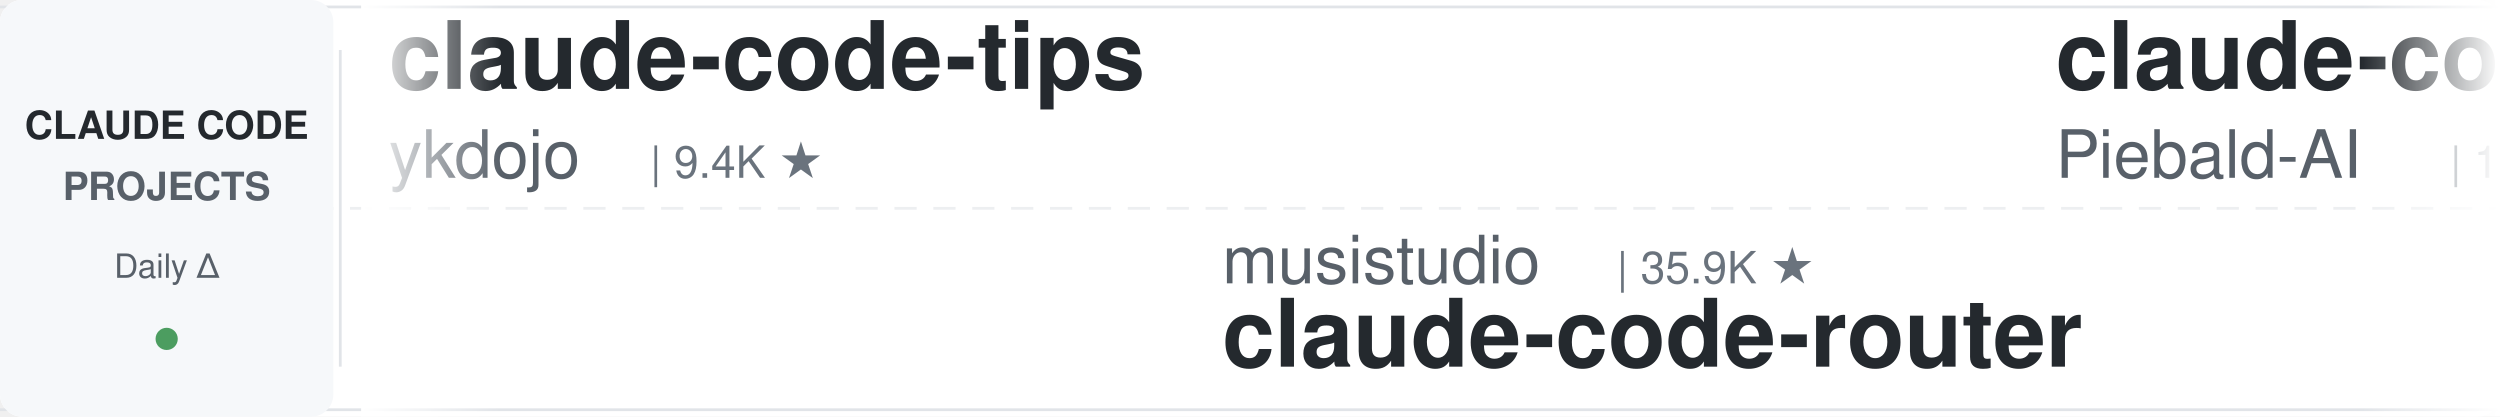
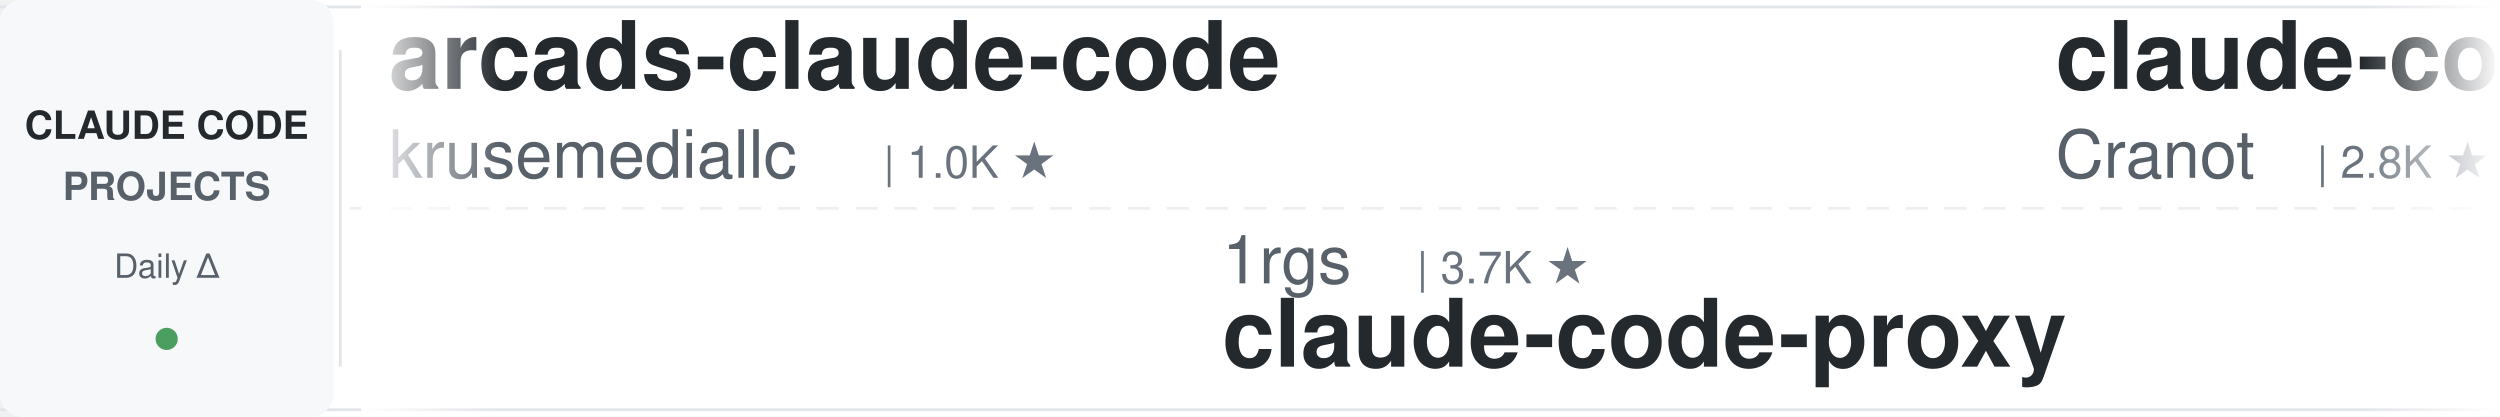
<svg xmlns="http://www.w3.org/2000/svg" width="900" height="150">
  <defs>
    <linearGradient id="leftFade" x1="0%" y1="0%" x2="100%" y2="0%">
      <stop offset="0%" style="stop-color:#ffffff;stop-opacity:1" />
      <stop offset="100%" style="stop-color:#ffffff;stop-opacity:0" />
    </linearGradient>
    <linearGradient id="rightFade" x1="0%" y1="0%" x2="100%" y2="0%">
      <stop offset="0%" style="stop-color:#ffffff;stop-opacity:0" />
      <stop offset="100%" style="stop-color:#ffffff;stop-opacity:1" />
    </linearGradient>
  </defs>
  <rect width="900" height="150" fill="#ffffff" rx="8" />
  <rect x="0" y="2" width="900" height="1" fill="#e1e4e8" />
  <rect x="0" y="147" width="900" height="1" fill="#e1e4e8" />
  <line x1="0" y1="75" x2="900" y2="75" stroke="#e1e4e8" stroke-width="1" stroke-dasharray="8 6" opacity="0.6" />
  <rect x="0" y="0" width="120" height="150" fill="#f6f8fa" rx="8" />
  <text x="60" y="50" font-family="-apple-system, BlinkMacSystemFont, 'Segoe UI', Helvetica, Arial, sans-serif" font-size="14" font-weight="600" fill="#24292e" text-anchor="middle">CLAUDE CODE</text>
  <text x="60" y="72" font-family="-apple-system, BlinkMacSystemFont, 'Segoe UI', Helvetica, Arial, sans-serif" font-size="14" font-weight="600" fill="#586069" text-anchor="middle">PROJECTS</text>
  <text x="60" y="100" font-family="-apple-system, BlinkMacSystemFont, 'Segoe UI', Helvetica, Arial, sans-serif" font-size="12" font-weight="500" fill="#586069" text-anchor="middle">Daily Δ</text>
  <circle cx="60" cy="122" r="4" fill="#22863a" opacity="0.8" />
  <rect x="122" y="18" width="1" height="114" fill="#e1e4e8" />
  <clipPath id="tickerClip">
    <rect x="130" y="0" width="770" height="150" />
  </clipPath>
  <g clip-path="url(#tickerClip)">
    <g id="tickerItems">
      <animateTransform attributeName="transform" attributeType="XML" type="translate" from="0 0" to="-3000 0" dur="54s" repeatCount="indefinite" />
      <g transform="translate(0, 0)">
-         <text x="140" y="32" font-family="-apple-system, BlinkMacSystemFont, 'Segoe UI', Helvetica, Arial, sans-serif" font-size="34" font-weight="600" fill="#24292e">claude-code-tips</text>
-         <text x="140" y="64" font-family="-apple-system, BlinkMacSystemFont, 'Segoe UI', Helvetica, Arial, sans-serif" font-size="24" font-weight="400" fill="#586069">ykdojo</text>
-         <text x="234" y="64" font-family="-apple-system, BlinkMacSystemFont, 'Segoe UI', Helvetica, Arial, sans-serif" font-size="16" font-weight="500" fill="#6a737d">| 9.4K ★</text>
+         <text x="140" y="32" font-family="-apple-system, BlinkMacSystemFont, 'Segoe UI', Helvetica, Arial, sans-serif" font-size="34" font-weight="600" fill="#24292e">arcads-claude-code</text>
+         <text x="140" y="64" font-family="-apple-system, BlinkMacSystemFont, 'Segoe UI', Helvetica, Arial, sans-serif" font-size="24" font-weight="400" fill="#586069">krusemediallc</text>
+         <text x="318" y="64" font-family="-apple-system, BlinkMacSystemFont, 'Segoe UI', Helvetica, Arial, sans-serif" font-size="16" font-weight="500" fill="#6a737d">| 1.0K ★</text>
      </g>
      <g transform="translate(300, 0)">
-         <text x="140" y="102" font-family="-apple-system, BlinkMacSystemFont, 'Segoe UI', Helvetica, Arial, sans-serif" font-size="24" font-weight="400" fill="#586069">musistudio</text>
-         <text x="282" y="102" font-family="-apple-system, BlinkMacSystemFont, 'Segoe UI', Helvetica, Arial, sans-serif" font-size="16" font-weight="500" fill="#6a737d">| 35.9K ★</text>
-         <text x="140" y="132" font-family="-apple-system, BlinkMacSystemFont, 'Segoe UI', Helvetica, Arial, sans-serif" font-size="34" font-weight="600" fill="#24292e">claude-code-router</text>
+         <text x="140" y="102" font-family="-apple-system, BlinkMacSystemFont, 'Segoe UI', Helvetica, Arial, sans-serif" font-size="24" font-weight="400" fill="#586069">1rgs</text>
+         <text x="210" y="102" font-family="-apple-system, BlinkMacSystemFont, 'Segoe UI', Helvetica, Arial, sans-serif" font-size="16" font-weight="500" fill="#6a737d">| 3.7K ★</text>
+         <text x="140" y="132" font-family="-apple-system, BlinkMacSystemFont, 'Segoe UI', Helvetica, Arial, sans-serif" font-size="34" font-weight="600" fill="#24292e">claude-code-proxy</text>
      </g>
      <g transform="translate(600, 0)">
-         <text x="140" y="32" font-family="-apple-system, BlinkMacSystemFont, 'Segoe UI', Helvetica, Arial, sans-serif" font-size="34" font-weight="600" fill="#24292e">claude-code-system-promp...</text>
-         <text x="140" y="64" font-family="-apple-system, BlinkMacSystemFont, 'Segoe UI', Helvetica, Arial, sans-serif" font-size="24" font-weight="400" fill="#586069">Piebald-AI</text>
-         <text x="282" y="64" font-family="-apple-system, BlinkMacSystemFont, 'Segoe UI', Helvetica, Arial, sans-serif" font-size="16" font-weight="500" fill="#6a737d">| 11.9K ★</text>
+         <text x="140" y="32" font-family="-apple-system, BlinkMacSystemFont, 'Segoe UI', Helvetica, Arial, sans-serif" font-size="34" font-weight="600" fill="#24292e">claude-code-guide</text>
+         <text x="140" y="64" font-family="-apple-system, BlinkMacSystemFont, 'Segoe UI', Helvetica, Arial, sans-serif" font-size="24" font-weight="400" fill="#586069">Cranot</text>
+         <text x="234" y="64" font-family="-apple-system, BlinkMacSystemFont, 'Segoe UI', Helvetica, Arial, sans-serif" font-size="16" font-weight="500" fill="#6a737d">| 2.8K ★</text>
      </g>
      <g transform="translate(900, 0)">
-         <text x="140" y="102" font-family="-apple-system, BlinkMacSystemFont, 'Segoe UI', Helvetica, Arial, sans-serif" font-size="24" font-weight="400" fill="#586069">Cranot</text>
-         <text x="234" y="102" font-family="-apple-system, BlinkMacSystemFont, 'Segoe UI', Helvetica, Arial, sans-serif" font-size="16" font-weight="500" fill="#6a737d">| 2.8K ★</text>
-         <text x="140" y="132" font-family="-apple-system, BlinkMacSystemFont, 'Segoe UI', Helvetica, Arial, sans-serif" font-size="34" font-weight="600" fill="#24292e">claude-code-guide</text>
+         <text x="140" y="102" font-family="-apple-system, BlinkMacSystemFont, 'Segoe UI', Helvetica, Arial, sans-serif" font-size="24" font-weight="400" fill="#586069">alejandrobalderas</text>
+         <text x="366" y="102" font-family="-apple-system, BlinkMacSystemFont, 'Segoe UI', Helvetica, Arial, sans-serif" font-size="16" font-weight="500" fill="#6a737d">| 2.7K ★</text>
+         <text x="140" y="132" font-family="-apple-system, BlinkMacSystemFont, 'Segoe UI', Helvetica, Arial, sans-serif" font-size="34" font-weight="600" fill="#24292e">claude-code-from-source</text>
      </g>
      <g transform="translate(1200, 0)">
-         <text x="140" y="32" font-family="-apple-system, BlinkMacSystemFont, 'Segoe UI', Helvetica, Arial, sans-serif" font-size="34" font-weight="600" fill="#24292e">claude-code-prompts</text>
-         <text x="140" y="64" font-family="-apple-system, BlinkMacSystemFont, 'Segoe UI', Helvetica, Arial, sans-serif" font-size="24" font-weight="400" fill="#586069">repowise-dev</text>
-         <text x="306" y="64" font-family="-apple-system, BlinkMacSystemFont, 'Segoe UI', Helvetica, Arial, sans-serif" font-size="16" font-weight="500" fill="#6a737d">| 1.2K ★</text>
+         <text x="140" y="32" font-family="-apple-system, BlinkMacSystemFont, 'Segoe UI', Helvetica, Arial, sans-serif" font-size="34" font-weight="600" fill="#24292e">claude-code-templates</text>
+         <text x="140" y="64" font-family="-apple-system, BlinkMacSystemFont, 'Segoe UI', Helvetica, Arial, sans-serif" font-size="24" font-weight="400" fill="#586069">davila7</text>
+         <text x="246" y="64" font-family="-apple-system, BlinkMacSystemFont, 'Segoe UI', Helvetica, Arial, sans-serif" font-size="16" font-weight="500" fill="#6a737d">| 29.8K ★</text>
      </g>
      <g transform="translate(1500, 0)">
+         <text x="140" y="102" font-family="-apple-system, BlinkMacSystemFont, 'Segoe UI', Helvetica, Arial, sans-serif" font-size="24" font-weight="400" fill="#586069">carlvellotti</text>
+         <text x="306" y="102" font-family="-apple-system, BlinkMacSystemFont, 'Segoe UI', Helvetica, Arial, sans-serif" font-size="16" font-weight="500" fill="#6a737d">| 2.1K ★</text>
+         <text x="140" y="132" font-family="-apple-system, BlinkMacSystemFont, 'Segoe UI', Helvetica, Arial, sans-serif" font-size="34" font-weight="600" fill="#24292e">claude-code-pm-course</text>
+       </g>
+       <g transform="translate(1800, 0)">
+         <text x="140" y="32" font-family="-apple-system, BlinkMacSystemFont, 'Segoe UI', Helvetica, Arial, sans-serif" font-size="34" font-weight="600" fill="#24292e">claude-code-workflows</text>
+         <text x="140" y="64" font-family="-apple-system, BlinkMacSystemFont, 'Segoe UI', Helvetica, Arial, sans-serif" font-size="24" font-weight="400" fill="#586069">OneRedOak</text>
+         <text x="270" y="64" font-family="-apple-system, BlinkMacSystemFont, 'Segoe UI', Helvetica, Arial, sans-serif" font-size="16" font-weight="500" fill="#6a737d">| 3.9K ★</text>
+       </g>
+       <g transform="translate(2100, 0)">
+         <text x="140" y="102" font-family="-apple-system, BlinkMacSystemFont, 'Segoe UI', Helvetica, Arial, sans-serif" font-size="24" font-weight="400" fill="#586069">multica-ai</text>
+         <text x="282" y="102" font-family="-apple-system, BlinkMacSystemFont, 'Segoe UI', Helvetica, Arial, sans-serif" font-size="16" font-weight="500" fill="#6a737d">| 194.5K ★</text>
+         <text x="140" y="132" font-family="-apple-system, BlinkMacSystemFont, 'Segoe UI', Helvetica, Arial, sans-serif" font-size="34" font-weight="600" fill="#24292e">andrej-karpathy-skills</text>
+       </g>
+       <g transform="translate(2400, 0)">
+         <text x="140" y="32" font-family="-apple-system, BlinkMacSystemFont, 'Segoe UI', Helvetica, Arial, sans-serif" font-size="34" font-weight="600" fill="#24292e">claude-code-source</text>
+         <text x="140" y="64" font-family="-apple-system, BlinkMacSystemFont, 'Segoe UI', Helvetica, Arial, sans-serif" font-size="24" font-weight="400" fill="#586069">AprilNEA</text>
+         <text x="258" y="64" font-family="-apple-system, BlinkMacSystemFont, 'Segoe UI', Helvetica, Arial, sans-serif" font-size="16" font-weight="500" fill="#6a737d">| 392 ★</text>
+       </g>
+       <g transform="translate(2700, 0)">
        <text x="140" y="102" font-family="-apple-system, BlinkMacSystemFont, 'Segoe UI', Helvetica, Arial, sans-serif" font-size="24" font-weight="400" fill="#586069">pedrohcgs</text>
        <text x="270" y="102" font-family="-apple-system, BlinkMacSystemFont, 'Segoe UI', Helvetica, Arial, sans-serif" font-size="16" font-weight="500" fill="#6a737d">| 1.4K ★</text>
        <text x="140" y="132" font-family="-apple-system, BlinkMacSystemFont, 'Segoe UI', Helvetica, Arial, sans-serif" font-size="34" font-weight="600" fill="#24292e">claude-code-my-workflow</text>
      </g>
-       <g transform="translate(1800, 0)">
-         <text x="140" y="32" font-family="-apple-system, BlinkMacSystemFont, 'Segoe UI', Helvetica, Arial, sans-serif" font-size="34" font-weight="600" fill="#24292e">claude-code-reverse</text>
-         <text x="140" y="64" font-family="-apple-system, BlinkMacSystemFont, 'Segoe UI', Helvetica, Arial, sans-serif" font-size="24" font-weight="400" fill="#586069">Yuyz0112</text>
-         <text x="258" y="64" font-family="-apple-system, BlinkMacSystemFont, 'Segoe UI', Helvetica, Arial, sans-serif" font-size="16" font-weight="500" fill="#6a737d">| 2.4K ★</text>
-       </g>
-       <g transform="translate(2100, 0)">
-         <text x="140" y="102" font-family="-apple-system, BlinkMacSystemFont, 'Segoe UI', Helvetica, Arial, sans-serif" font-size="24" font-weight="400" fill="#586069">AICoderTudou</text>
-         <text x="306" y="102" font-family="-apple-system, BlinkMacSystemFont, 'Segoe UI', Helvetica, Arial, sans-serif" font-size="16" font-weight="500" fill="#6a737d">| 497 ★</text>
-         <text x="140" y="132" font-family="-apple-system, BlinkMacSystemFont, 'Segoe UI', Helvetica, Arial, sans-serif" font-size="34" font-weight="600" fill="#24292e">claude-code-tudou</text>
-       </g>
-       <g transform="translate(2400, 0)">
-         <text x="140" y="32" font-family="-apple-system, BlinkMacSystemFont, 'Segoe UI', Helvetica, Arial, sans-serif" font-size="34" font-weight="600" fill="#24292e">system_prompts_leaks</text>
-         <text x="140" y="64" font-family="-apple-system, BlinkMacSystemFont, 'Segoe UI', Helvetica, Arial, sans-serif" font-size="24" font-weight="400" fill="#586069">asgeirtj</text>
-         <text x="258" y="64" font-family="-apple-system, BlinkMacSystemFont, 'Segoe UI', Helvetica, Arial, sans-serif" font-size="16" font-weight="500" fill="#6a737d">| 59.1K ★</text>
-       </g>
-       <g transform="translate(2700, 0)">
-         <text x="140" y="102" font-family="-apple-system, BlinkMacSystemFont, 'Segoe UI', Helvetica, Arial, sans-serif" font-size="24" font-weight="400" fill="#586069">digitalsamba</text>
-         <text x="306" y="102" font-family="-apple-system, BlinkMacSystemFont, 'Segoe UI', Helvetica, Arial, sans-serif" font-size="16" font-weight="500" fill="#6a737d">| 1.8K ★</text>
-         <text x="140" y="132" font-family="-apple-system, BlinkMacSystemFont, 'Segoe UI', Helvetica, Arial, sans-serif" font-size="34" font-weight="600" fill="#24292e">claude-code-video-toolki...</text>
-       </g>
      <g transform="translate(3000, 0)">
-         <text x="140" y="32" font-family="-apple-system, BlinkMacSystemFont, 'Segoe UI', Helvetica, Arial, sans-serif" font-size="34" font-weight="600" fill="#24292e">claude-code-tips</text>
-         <text x="140" y="64" font-family="-apple-system, BlinkMacSystemFont, 'Segoe UI', Helvetica, Arial, sans-serif" font-size="24" font-weight="400" fill="#586069">ykdojo</text>
-         <text x="234" y="64" font-family="-apple-system, BlinkMacSystemFont, 'Segoe UI', Helvetica, Arial, sans-serif" font-size="16" font-weight="500" fill="#6a737d">| 9.4K ★</text>
+         <text x="140" y="32" font-family="-apple-system, BlinkMacSystemFont, 'Segoe UI', Helvetica, Arial, sans-serif" font-size="34" font-weight="600" fill="#24292e">arcads-claude-code</text>
+         <text x="140" y="64" font-family="-apple-system, BlinkMacSystemFont, 'Segoe UI', Helvetica, Arial, sans-serif" font-size="24" font-weight="400" fill="#586069">krusemediallc</text>
+         <text x="318" y="64" font-family="-apple-system, BlinkMacSystemFont, 'Segoe UI', Helvetica, Arial, sans-serif" font-size="16" font-weight="500" fill="#6a737d">| 1.0K ★</text>
      </g>
      <g transform="translate(3300, 0)">
-         <text x="140" y="102" font-family="-apple-system, BlinkMacSystemFont, 'Segoe UI', Helvetica, Arial, sans-serif" font-size="24" font-weight="400" fill="#586069">musistudio</text>
-         <text x="282" y="102" font-family="-apple-system, BlinkMacSystemFont, 'Segoe UI', Helvetica, Arial, sans-serif" font-size="16" font-weight="500" fill="#6a737d">| 35.9K ★</text>
-         <text x="140" y="132" font-family="-apple-system, BlinkMacSystemFont, 'Segoe UI', Helvetica, Arial, sans-serif" font-size="34" font-weight="600" fill="#24292e">claude-code-router</text>
+         <text x="140" y="102" font-family="-apple-system, BlinkMacSystemFont, 'Segoe UI', Helvetica, Arial, sans-serif" font-size="24" font-weight="400" fill="#586069">1rgs</text>
+         <text x="210" y="102" font-family="-apple-system, BlinkMacSystemFont, 'Segoe UI', Helvetica, Arial, sans-serif" font-size="16" font-weight="500" fill="#6a737d">| 3.7K ★</text>
+         <text x="140" y="132" font-family="-apple-system, BlinkMacSystemFont, 'Segoe UI', Helvetica, Arial, sans-serif" font-size="34" font-weight="600" fill="#24292e">claude-code-proxy</text>
      </g>
      <g transform="translate(3600, 0)">
-         <text x="140" y="32" font-family="-apple-system, BlinkMacSystemFont, 'Segoe UI', Helvetica, Arial, sans-serif" font-size="34" font-weight="600" fill="#24292e">claude-code-system-promp...</text>
-         <text x="140" y="64" font-family="-apple-system, BlinkMacSystemFont, 'Segoe UI', Helvetica, Arial, sans-serif" font-size="24" font-weight="400" fill="#586069">Piebald-AI</text>
-         <text x="282" y="64" font-family="-apple-system, BlinkMacSystemFont, 'Segoe UI', Helvetica, Arial, sans-serif" font-size="16" font-weight="500" fill="#6a737d">| 11.9K ★</text>
+         <text x="140" y="32" font-family="-apple-system, BlinkMacSystemFont, 'Segoe UI', Helvetica, Arial, sans-serif" font-size="34" font-weight="600" fill="#24292e">claude-code-guide</text>
+         <text x="140" y="64" font-family="-apple-system, BlinkMacSystemFont, 'Segoe UI', Helvetica, Arial, sans-serif" font-size="24" font-weight="400" fill="#586069">Cranot</text>
+         <text x="234" y="64" font-family="-apple-system, BlinkMacSystemFont, 'Segoe UI', Helvetica, Arial, sans-serif" font-size="16" font-weight="500" fill="#6a737d">| 2.8K ★</text>
      </g>
      <g transform="translate(3900, 0)">
-         <text x="140" y="102" font-family="-apple-system, BlinkMacSystemFont, 'Segoe UI', Helvetica, Arial, sans-serif" font-size="24" font-weight="400" fill="#586069">Cranot</text>
-         <text x="234" y="102" font-family="-apple-system, BlinkMacSystemFont, 'Segoe UI', Helvetica, Arial, sans-serif" font-size="16" font-weight="500" fill="#6a737d">| 2.8K ★</text>
-         <text x="140" y="132" font-family="-apple-system, BlinkMacSystemFont, 'Segoe UI', Helvetica, Arial, sans-serif" font-size="34" font-weight="600" fill="#24292e">claude-code-guide</text>
+         <text x="140" y="102" font-family="-apple-system, BlinkMacSystemFont, 'Segoe UI', Helvetica, Arial, sans-serif" font-size="24" font-weight="400" fill="#586069">alejandrobalderas</text>
+         <text x="366" y="102" font-family="-apple-system, BlinkMacSystemFont, 'Segoe UI', Helvetica, Arial, sans-serif" font-size="16" font-weight="500" fill="#6a737d">| 2.7K ★</text>
+         <text x="140" y="132" font-family="-apple-system, BlinkMacSystemFont, 'Segoe UI', Helvetica, Arial, sans-serif" font-size="34" font-weight="600" fill="#24292e">claude-code-from-source</text>
      </g>
    </g>
  </g>
  <rect x="130" y="0" width="50" height="150" fill="url(#leftFade)" />
  <rect x="850" y="0" width="50" height="150" fill="url(#rightFade)" />
</svg>
